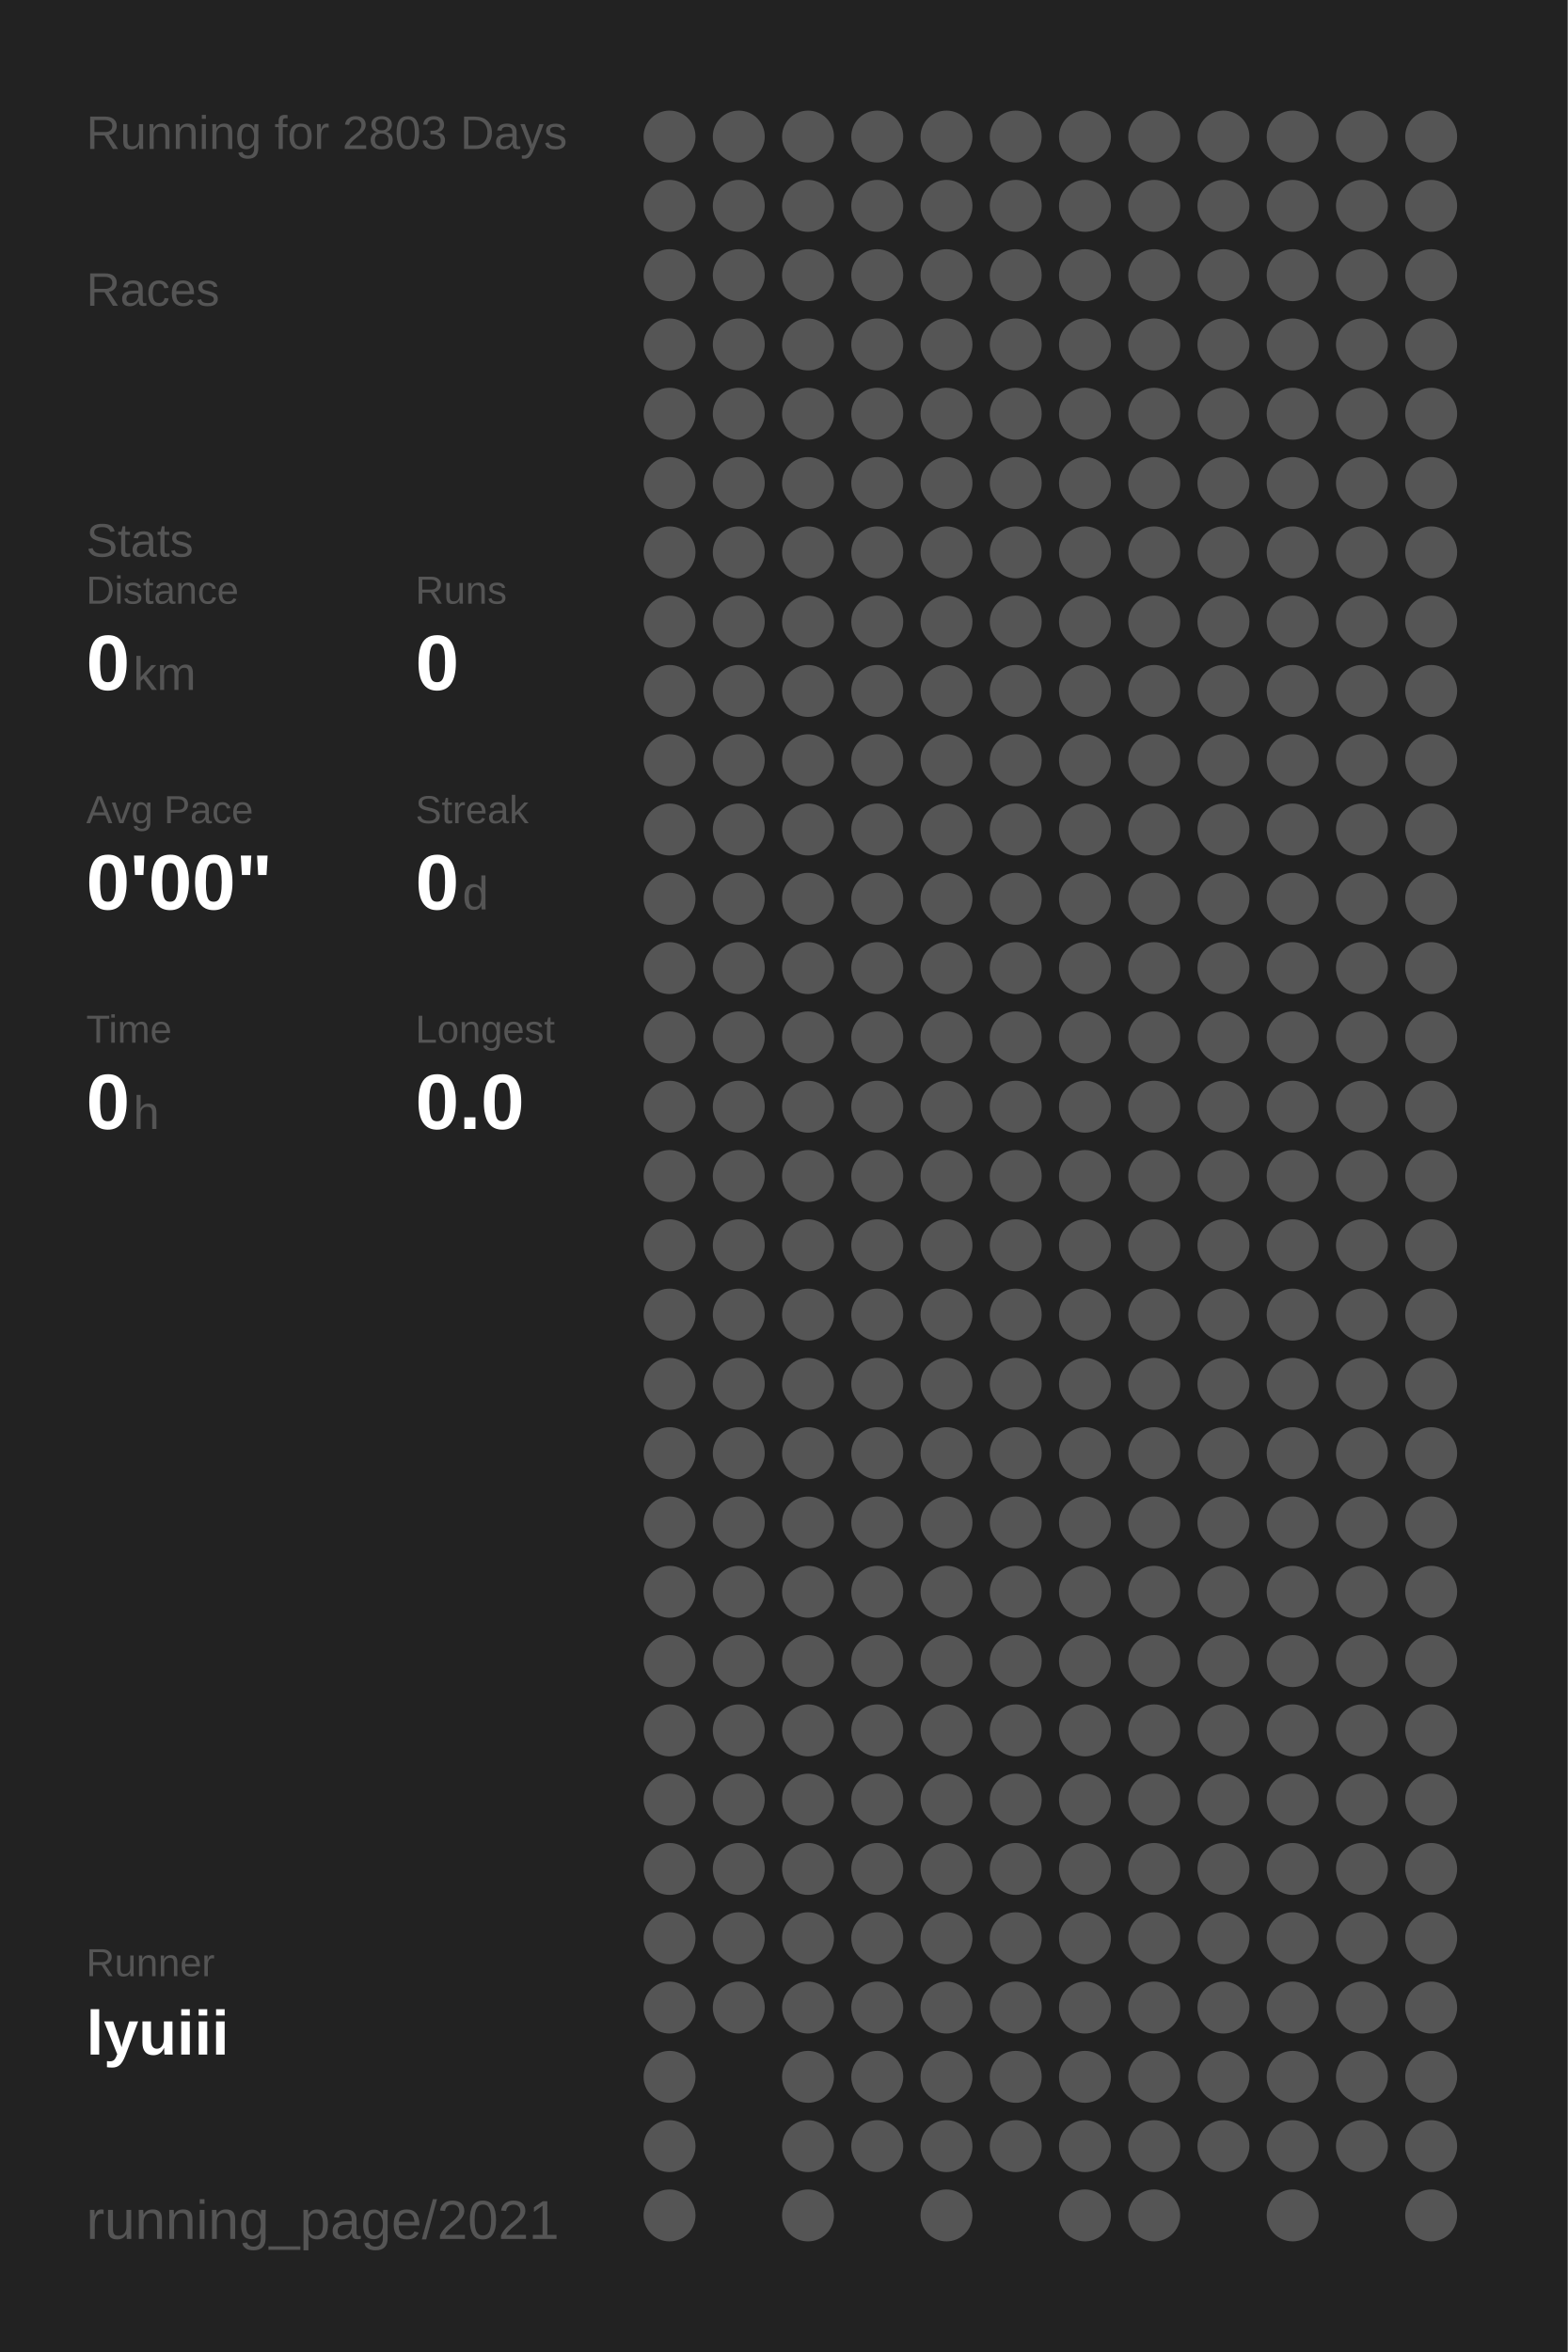
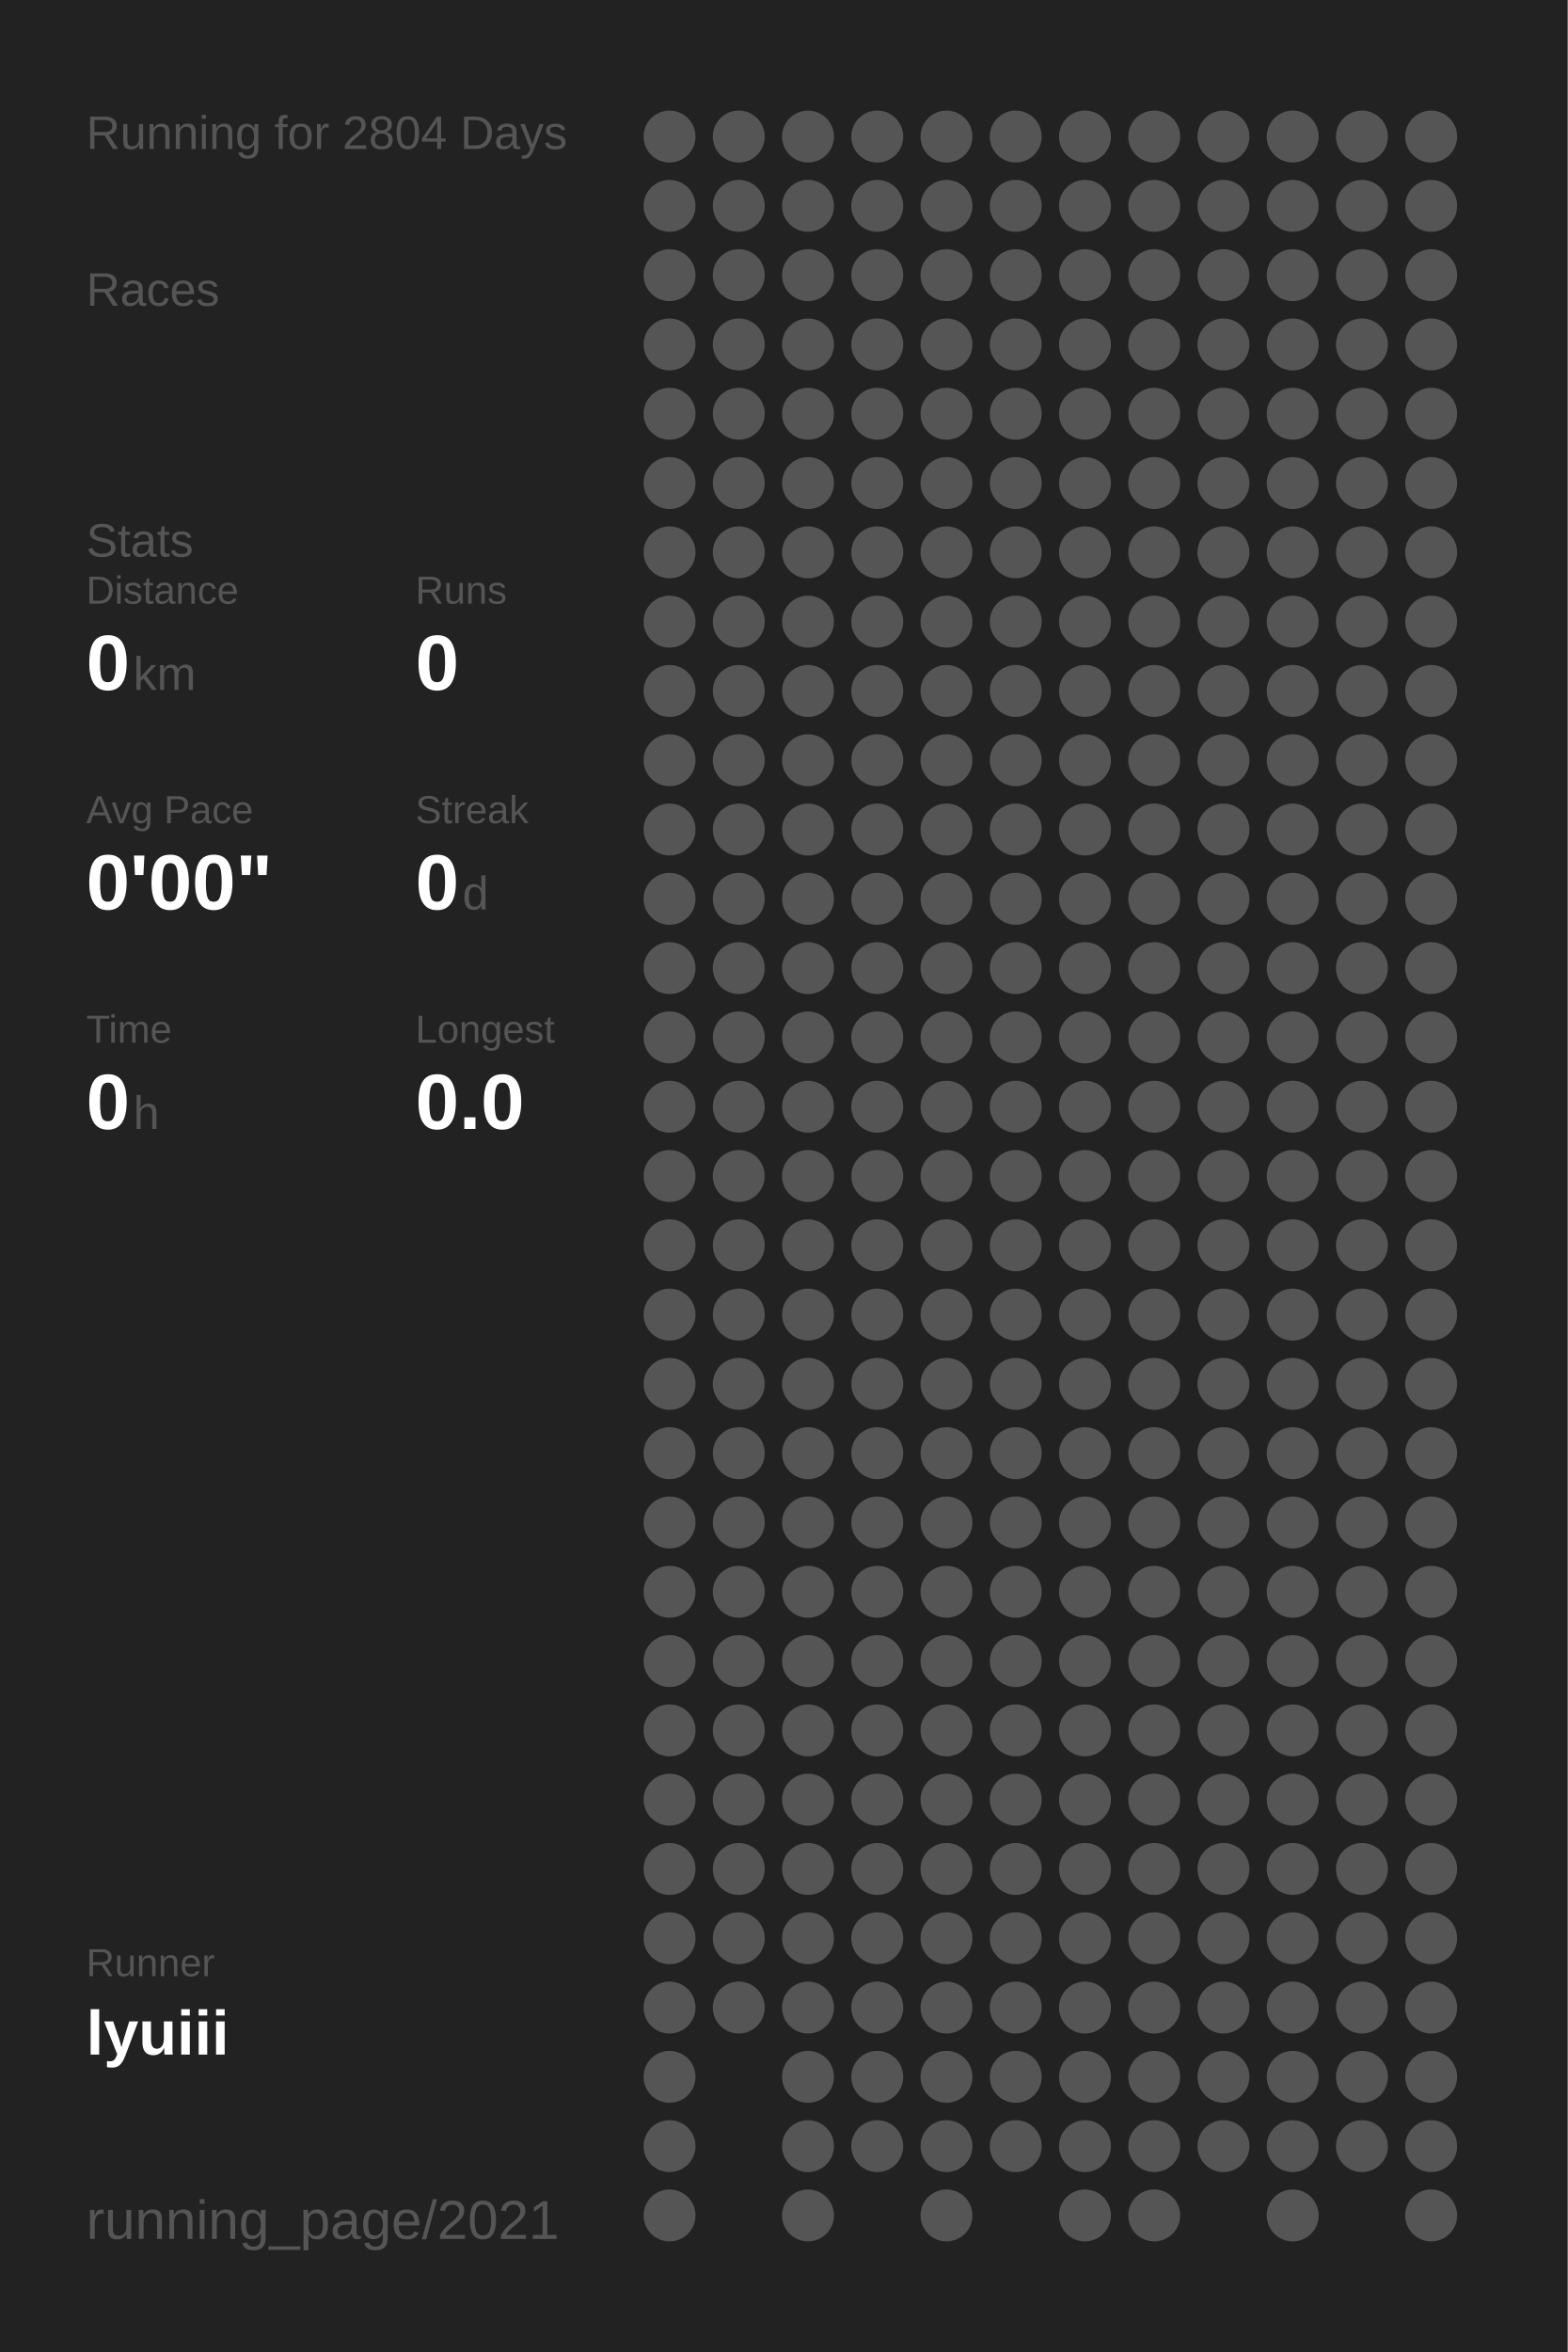
<svg xmlns="http://www.w3.org/2000/svg" baseProfile="full" height="300mm" version="1.1" viewBox="0,0,200,300" width="200mm">
  <defs />
  <rect fill="#222222" height="300" width="200" x="0" y="0" />
-   <text fill="#555555" style="font-size:6px; font-family:Arial;" x="11" y="19">Running for 2803 Days</text>
+   <text fill="#555555" style="font-size:6px; font-family:Arial;" x="11" y="19">Running for 2804 Days</text>
  <text fill="#555555" style="font-size:6px; font-family:Arial;" x="11" y="39">Races</text>
  <text fill="#555555" style="font-size:6px; font-family:Arial;" x="11" y="71">Stats</text>
  <text fill="#555555" style="font-size:5px; font-family:Arial;" x="11" y="77">Distance</text>
  <text fill="#FFFFFF" style="font-size:10px; font-family:Arial; font-weight:bold;" x="11" y="88">0</text>
  <text fill="#555555" style="font-size:6px; font-family:Arial;" x="17" y="88">km</text>
  <text fill="#555555" style="font-size:5px; font-family:Arial;" x="53" y="77">Runs</text>
  <text fill="#FFFFFF" style="font-size:10px; font-family:Arial; font-weight:bold;" x="53" y="88">0</text>
  <text fill="#555555" style="font-size:5px; font-family:Arial;" x="11" y="105">Avg Pace</text>
  <text fill="#FFFFFF" style="font-size:10px; font-family:Arial; font-weight:bold;" x="11" y="116">0'00"</text>
  <text fill="#555555" style="font-size:5px; font-family:Arial;" x="53" y="105">Streak</text>
  <text fill="#FFFFFF" style="font-size:10px; font-family:Arial; font-weight:bold;" x="53" y="116">0</text>
  <text fill="#555555" style="font-size:6px; font-family:Arial;" x="59" y="116">d</text>
  <text fill="#555555" style="font-size:5px; font-family:Arial;" x="11" y="133">Time</text>
  <text fill="#FFFFFF" style="font-size:10px; font-family:Arial; font-weight:bold;" x="11" y="144">0</text>
  <text fill="#555555" style="font-size:6px; font-family:Arial;" x="17" y="144">h</text>
  <text fill="#555555" style="font-size:5px; font-family:Arial;" x="53" y="133">Longest</text>
  <text fill="#FFFFFF" style="font-size:10px; font-family:Arial; font-weight:bold;" x="53" y="144">0.0</text>
  <text fill="#555555" style="font-size:5px; font-family:Arial;" x="11" y="252.065">Runner</text>
  <text fill="#FFFFFF" style="font-size:8px; font-family:Arial; font-weight:bold;" x="11" y="262.065">lyuiii</text>
  <text fill="#555555" style="font-size:7px; font-family:Arial;" x="11" y="285.581">running_page/2021</text>
  <circle cx="85.417" cy="17.419" fill="#555555" r="3.312" />
  <circle cx="85.417" cy="26.258" fill="#555555" r="3.312" />
  <circle cx="85.417" cy="35.097" fill="#555555" r="3.312" />
  <circle cx="85.417" cy="43.935" fill="#555555" r="3.312" />
  <circle cx="85.417" cy="52.774" fill="#555555" r="3.312" />
  <circle cx="85.417" cy="61.613" fill="#555555" r="3.312" />
  <circle cx="85.417" cy="70.452" fill="#555555" r="3.312" />
  <circle cx="85.417" cy="79.29" fill="#555555" r="3.312" />
  <circle cx="85.417" cy="88.129" fill="#555555" r="3.312" />
  <circle cx="85.417" cy="96.968" fill="#555555" r="3.312" />
  <circle cx="85.417" cy="105.806" fill="#555555" r="3.312" />
  <circle cx="85.417" cy="114.645" fill="#555555" r="3.312" />
  <circle cx="85.417" cy="123.484" fill="#555555" r="3.312" />
  <circle cx="85.417" cy="132.323" fill="#555555" r="3.312" />
  <circle cx="85.417" cy="141.161" fill="#555555" r="3.312" />
  <circle cx="85.417" cy="150" fill="#555555" r="3.312" />
  <circle cx="85.417" cy="158.839" fill="#555555" r="3.312" />
  <circle cx="85.417" cy="167.677" fill="#555555" r="3.312" />
  <circle cx="85.417" cy="176.516" fill="#555555" r="3.312" />
  <circle cx="85.417" cy="185.355" fill="#555555" r="3.312" />
  <circle cx="85.417" cy="194.194" fill="#555555" r="3.312" />
  <circle cx="85.417" cy="203.032" fill="#555555" r="3.312" />
  <circle cx="85.417" cy="211.871" fill="#555555" r="3.312" />
  <circle cx="85.417" cy="220.71" fill="#555555" r="3.312" />
  <circle cx="85.417" cy="229.548" fill="#555555" r="3.312" />
  <circle cx="85.417" cy="238.387" fill="#555555" r="3.312" />
  <circle cx="85.417" cy="247.226" fill="#555555" r="3.312" />
  <circle cx="85.417" cy="256.065" fill="#555555" r="3.312" />
  <circle cx="85.417" cy="264.903" fill="#555555" r="3.312" />
  <circle cx="85.417" cy="273.742" fill="#555555" r="3.312" />
  <circle cx="85.417" cy="282.581" fill="#555555" r="3.312" />
  <circle cx="94.25" cy="17.419" fill="#555555" r="3.312" />
  <circle cx="94.25" cy="26.258" fill="#555555" r="3.312" />
  <circle cx="94.25" cy="35.097" fill="#555555" r="3.312" />
  <circle cx="94.25" cy="43.935" fill="#555555" r="3.312" />
  <circle cx="94.25" cy="52.774" fill="#555555" r="3.312" />
  <circle cx="94.25" cy="61.613" fill="#555555" r="3.312" />
  <circle cx="94.25" cy="70.452" fill="#555555" r="3.312" />
  <circle cx="94.25" cy="79.29" fill="#555555" r="3.312" />
  <circle cx="94.25" cy="88.129" fill="#555555" r="3.312" />
  <circle cx="94.25" cy="96.968" fill="#555555" r="3.312" />
  <circle cx="94.25" cy="105.806" fill="#555555" r="3.312" />
  <circle cx="94.25" cy="114.645" fill="#555555" r="3.312" />
  <circle cx="94.25" cy="123.484" fill="#555555" r="3.312" />
  <circle cx="94.25" cy="132.323" fill="#555555" r="3.312" />
  <circle cx="94.25" cy="141.161" fill="#555555" r="3.312" />
  <circle cx="94.25" cy="150" fill="#555555" r="3.312" />
  <circle cx="94.25" cy="158.839" fill="#555555" r="3.312" />
  <circle cx="94.25" cy="167.677" fill="#555555" r="3.312" />
  <circle cx="94.25" cy="176.516" fill="#555555" r="3.312" />
  <circle cx="94.25" cy="185.355" fill="#555555" r="3.312" />
  <circle cx="94.25" cy="194.194" fill="#555555" r="3.312" />
  <circle cx="94.25" cy="203.032" fill="#555555" r="3.312" />
  <circle cx="94.25" cy="211.871" fill="#555555" r="3.312" />
  <circle cx="94.25" cy="220.71" fill="#555555" r="3.312" />
  <circle cx="94.25" cy="229.548" fill="#555555" r="3.312" />
  <circle cx="94.25" cy="238.387" fill="#555555" r="3.312" />
  <circle cx="94.25" cy="247.226" fill="#555555" r="3.312" />
  <circle cx="94.25" cy="256.065" fill="#555555" r="3.312" />
  <circle cx="103.083" cy="17.419" fill="#555555" r="3.312" />
  <circle cx="103.083" cy="26.258" fill="#555555" r="3.312" />
  <circle cx="103.083" cy="35.097" fill="#555555" r="3.312" />
  <circle cx="103.083" cy="43.935" fill="#555555" r="3.312" />
  <circle cx="103.083" cy="52.774" fill="#555555" r="3.312" />
  <circle cx="103.083" cy="61.613" fill="#555555" r="3.312" />
  <circle cx="103.083" cy="70.452" fill="#555555" r="3.312" />
  <circle cx="103.083" cy="79.29" fill="#555555" r="3.312" />
  <circle cx="103.083" cy="88.129" fill="#555555" r="3.312" />
  <circle cx="103.083" cy="96.968" fill="#555555" r="3.312" />
  <circle cx="103.083" cy="105.806" fill="#555555" r="3.312" />
  <circle cx="103.083" cy="114.645" fill="#555555" r="3.312" />
  <circle cx="103.083" cy="123.484" fill="#555555" r="3.312" />
  <circle cx="103.083" cy="132.323" fill="#555555" r="3.312" />
  <circle cx="103.083" cy="141.161" fill="#555555" r="3.312" />
  <circle cx="103.083" cy="150" fill="#555555" r="3.312" />
  <circle cx="103.083" cy="158.839" fill="#555555" r="3.312" />
  <circle cx="103.083" cy="167.677" fill="#555555" r="3.312" />
  <circle cx="103.083" cy="176.516" fill="#555555" r="3.312" />
  <circle cx="103.083" cy="185.355" fill="#555555" r="3.312" />
  <circle cx="103.083" cy="194.194" fill="#555555" r="3.312" />
  <circle cx="103.083" cy="203.032" fill="#555555" r="3.312" />
  <circle cx="103.083" cy="211.871" fill="#555555" r="3.312" />
  <circle cx="103.083" cy="220.71" fill="#555555" r="3.312" />
  <circle cx="103.083" cy="229.548" fill="#555555" r="3.312" />
  <circle cx="103.083" cy="238.387" fill="#555555" r="3.312" />
  <circle cx="103.083" cy="247.226" fill="#555555" r="3.312" />
  <circle cx="103.083" cy="256.065" fill="#555555" r="3.312" />
  <circle cx="103.083" cy="264.903" fill="#555555" r="3.312" />
  <circle cx="103.083" cy="273.742" fill="#555555" r="3.312" />
  <circle cx="103.083" cy="282.581" fill="#555555" r="3.312" />
  <circle cx="111.917" cy="17.419" fill="#555555" r="3.312" />
  <circle cx="111.917" cy="26.258" fill="#555555" r="3.312" />
  <circle cx="111.917" cy="35.097" fill="#555555" r="3.312" />
  <circle cx="111.917" cy="43.935" fill="#555555" r="3.312" />
  <circle cx="111.917" cy="52.774" fill="#555555" r="3.312" />
  <circle cx="111.917" cy="61.613" fill="#555555" r="3.312" />
  <circle cx="111.917" cy="70.452" fill="#555555" r="3.312" />
  <circle cx="111.917" cy="79.29" fill="#555555" r="3.312" />
  <circle cx="111.917" cy="88.129" fill="#555555" r="3.312" />
  <circle cx="111.917" cy="96.968" fill="#555555" r="3.312" />
  <circle cx="111.917" cy="105.806" fill="#555555" r="3.312" />
  <circle cx="111.917" cy="114.645" fill="#555555" r="3.312" />
  <circle cx="111.917" cy="123.484" fill="#555555" r="3.312" />
  <circle cx="111.917" cy="132.323" fill="#555555" r="3.312" />
  <circle cx="111.917" cy="141.161" fill="#555555" r="3.312" />
  <circle cx="111.917" cy="150" fill="#555555" r="3.312" />
  <circle cx="111.917" cy="158.839" fill="#555555" r="3.312" />
  <circle cx="111.917" cy="167.677" fill="#555555" r="3.312" />
  <circle cx="111.917" cy="176.516" fill="#555555" r="3.312" />
  <circle cx="111.917" cy="185.355" fill="#555555" r="3.312" />
  <circle cx="111.917" cy="194.194" fill="#555555" r="3.312" />
  <circle cx="111.917" cy="203.032" fill="#555555" r="3.312" />
  <circle cx="111.917" cy="211.871" fill="#555555" r="3.312" />
  <circle cx="111.917" cy="220.71" fill="#555555" r="3.312" />
  <circle cx="111.917" cy="229.548" fill="#555555" r="3.312" />
  <circle cx="111.917" cy="238.387" fill="#555555" r="3.312" />
  <circle cx="111.917" cy="247.226" fill="#555555" r="3.312" />
  <circle cx="111.917" cy="256.065" fill="#555555" r="3.312" />
  <circle cx="111.917" cy="264.903" fill="#555555" r="3.312" />
  <circle cx="111.917" cy="273.742" fill="#555555" r="3.312" />
  <circle cx="120.75" cy="17.419" fill="#555555" r="3.312" />
  <circle cx="120.75" cy="26.258" fill="#555555" r="3.312" />
  <circle cx="120.75" cy="35.097" fill="#555555" r="3.312" />
  <circle cx="120.75" cy="43.935" fill="#555555" r="3.312" />
  <circle cx="120.75" cy="52.774" fill="#555555" r="3.312" />
  <circle cx="120.75" cy="61.613" fill="#555555" r="3.312" />
  <circle cx="120.75" cy="70.452" fill="#555555" r="3.312" />
  <circle cx="120.75" cy="79.29" fill="#555555" r="3.312" />
  <circle cx="120.75" cy="88.129" fill="#555555" r="3.312" />
  <circle cx="120.75" cy="96.968" fill="#555555" r="3.312" />
  <circle cx="120.75" cy="105.806" fill="#555555" r="3.312" />
  <circle cx="120.75" cy="114.645" fill="#555555" r="3.312" />
  <circle cx="120.75" cy="123.484" fill="#555555" r="3.312" />
  <circle cx="120.75" cy="132.323" fill="#555555" r="3.312" />
  <circle cx="120.75" cy="141.161" fill="#555555" r="3.312" />
  <circle cx="120.75" cy="150" fill="#555555" r="3.312" />
  <circle cx="120.75" cy="158.839" fill="#555555" r="3.312" />
  <circle cx="120.75" cy="167.677" fill="#555555" r="3.312" />
  <circle cx="120.75" cy="176.516" fill="#555555" r="3.312" />
  <circle cx="120.75" cy="185.355" fill="#555555" r="3.312" />
  <circle cx="120.75" cy="194.194" fill="#555555" r="3.312" />
  <circle cx="120.75" cy="203.032" fill="#555555" r="3.312" />
  <circle cx="120.75" cy="211.871" fill="#555555" r="3.312" />
  <circle cx="120.75" cy="220.71" fill="#555555" r="3.312" />
  <circle cx="120.75" cy="229.548" fill="#555555" r="3.312" />
  <circle cx="120.75" cy="238.387" fill="#555555" r="3.312" />
  <circle cx="120.75" cy="247.226" fill="#555555" r="3.312" />
  <circle cx="120.75" cy="256.065" fill="#555555" r="3.312" />
  <circle cx="120.75" cy="264.903" fill="#555555" r="3.312" />
  <circle cx="120.75" cy="273.742" fill="#555555" r="3.312" />
  <circle cx="120.75" cy="282.581" fill="#555555" r="3.312" />
  <circle cx="129.583" cy="17.419" fill="#555555" r="3.312" />
  <circle cx="129.583" cy="26.258" fill="#555555" r="3.312" />
  <circle cx="129.583" cy="35.097" fill="#555555" r="3.312" />
  <circle cx="129.583" cy="43.935" fill="#555555" r="3.312" />
  <circle cx="129.583" cy="52.774" fill="#555555" r="3.312" />
  <circle cx="129.583" cy="61.613" fill="#555555" r="3.312" />
  <circle cx="129.583" cy="70.452" fill="#555555" r="3.312" />
  <circle cx="129.583" cy="79.29" fill="#555555" r="3.312" />
  <circle cx="129.583" cy="88.129" fill="#555555" r="3.312" />
  <circle cx="129.583" cy="96.968" fill="#555555" r="3.312" />
  <circle cx="129.583" cy="105.806" fill="#555555" r="3.312" />
  <circle cx="129.583" cy="114.645" fill="#555555" r="3.312" />
  <circle cx="129.583" cy="123.484" fill="#555555" r="3.312" />
  <circle cx="129.583" cy="132.323" fill="#555555" r="3.312" />
  <circle cx="129.583" cy="141.161" fill="#555555" r="3.312" />
  <circle cx="129.583" cy="150" fill="#555555" r="3.312" />
  <circle cx="129.583" cy="158.839" fill="#555555" r="3.312" />
  <circle cx="129.583" cy="167.677" fill="#555555" r="3.312" />
  <circle cx="129.583" cy="176.516" fill="#555555" r="3.312" />
  <circle cx="129.583" cy="185.355" fill="#555555" r="3.312" />
  <circle cx="129.583" cy="194.194" fill="#555555" r="3.312" />
  <circle cx="129.583" cy="203.032" fill="#555555" r="3.312" />
  <circle cx="129.583" cy="211.871" fill="#555555" r="3.312" />
  <circle cx="129.583" cy="220.71" fill="#555555" r="3.312" />
  <circle cx="129.583" cy="229.548" fill="#555555" r="3.312" />
  <circle cx="129.583" cy="238.387" fill="#555555" r="3.312" />
  <circle cx="129.583" cy="247.226" fill="#555555" r="3.312" />
  <circle cx="129.583" cy="256.065" fill="#555555" r="3.312" />
  <circle cx="129.583" cy="264.903" fill="#555555" r="3.312" />
  <circle cx="129.583" cy="273.742" fill="#555555" r="3.312" />
  <circle cx="138.417" cy="17.419" fill="#555555" r="3.312" />
  <circle cx="138.417" cy="26.258" fill="#555555" r="3.312" />
  <circle cx="138.417" cy="35.097" fill="#555555" r="3.312" />
  <circle cx="138.417" cy="43.935" fill="#555555" r="3.312" />
  <circle cx="138.417" cy="52.774" fill="#555555" r="3.312" />
  <circle cx="138.417" cy="61.613" fill="#555555" r="3.312" />
  <circle cx="138.417" cy="70.452" fill="#555555" r="3.312" />
  <circle cx="138.417" cy="79.29" fill="#555555" r="3.312" />
  <circle cx="138.417" cy="88.129" fill="#555555" r="3.312" />
  <circle cx="138.417" cy="96.968" fill="#555555" r="3.312" />
  <circle cx="138.417" cy="105.806" fill="#555555" r="3.312" />
  <circle cx="138.417" cy="114.645" fill="#555555" r="3.312" />
  <circle cx="138.417" cy="123.484" fill="#555555" r="3.312" />
  <circle cx="138.417" cy="132.323" fill="#555555" r="3.312" />
  <circle cx="138.417" cy="141.161" fill="#555555" r="3.312" />
  <circle cx="138.417" cy="150" fill="#555555" r="3.312" />
  <circle cx="138.417" cy="158.839" fill="#555555" r="3.312" />
  <circle cx="138.417" cy="167.677" fill="#555555" r="3.312" />
  <circle cx="138.417" cy="176.516" fill="#555555" r="3.312" />
  <circle cx="138.417" cy="185.355" fill="#555555" r="3.312" />
  <circle cx="138.417" cy="194.194" fill="#555555" r="3.312" />
  <circle cx="138.417" cy="203.032" fill="#555555" r="3.312" />
  <circle cx="138.417" cy="211.871" fill="#555555" r="3.312" />
  <circle cx="138.417" cy="220.71" fill="#555555" r="3.312" />
  <circle cx="138.417" cy="229.548" fill="#555555" r="3.312" />
  <circle cx="138.417" cy="238.387" fill="#555555" r="3.312" />
  <circle cx="138.417" cy="247.226" fill="#555555" r="3.312" />
  <circle cx="138.417" cy="256.065" fill="#555555" r="3.312" />
  <circle cx="138.417" cy="264.903" fill="#555555" r="3.312" />
  <circle cx="138.417" cy="273.742" fill="#555555" r="3.312" />
  <circle cx="138.417" cy="282.581" fill="#555555" r="3.312" />
  <circle cx="147.25" cy="17.419" fill="#555555" r="3.312" />
  <circle cx="147.25" cy="26.258" fill="#555555" r="3.312" />
  <circle cx="147.25" cy="35.097" fill="#555555" r="3.312" />
  <circle cx="147.25" cy="43.935" fill="#555555" r="3.312" />
  <circle cx="147.25" cy="52.774" fill="#555555" r="3.312" />
  <circle cx="147.25" cy="61.613" fill="#555555" r="3.312" />
  <circle cx="147.25" cy="70.452" fill="#555555" r="3.312" />
  <circle cx="147.25" cy="79.29" fill="#555555" r="3.312" />
  <circle cx="147.25" cy="88.129" fill="#555555" r="3.312" />
  <circle cx="147.25" cy="96.968" fill="#555555" r="3.312" />
  <circle cx="147.25" cy="105.806" fill="#555555" r="3.312" />
  <circle cx="147.25" cy="114.645" fill="#555555" r="3.312" />
  <circle cx="147.25" cy="123.484" fill="#555555" r="3.312" />
  <circle cx="147.25" cy="132.323" fill="#555555" r="3.312" />
  <circle cx="147.25" cy="141.161" fill="#555555" r="3.312" />
  <circle cx="147.25" cy="150" fill="#555555" r="3.312" />
  <circle cx="147.25" cy="158.839" fill="#555555" r="3.312" />
  <circle cx="147.25" cy="167.677" fill="#555555" r="3.312" />
  <circle cx="147.25" cy="176.516" fill="#555555" r="3.312" />
  <circle cx="147.25" cy="185.355" fill="#555555" r="3.312" />
  <circle cx="147.25" cy="194.194" fill="#555555" r="3.312" />
  <circle cx="147.25" cy="203.032" fill="#555555" r="3.312" />
  <circle cx="147.25" cy="211.871" fill="#555555" r="3.312" />
  <circle cx="147.25" cy="220.71" fill="#555555" r="3.312" />
  <circle cx="147.25" cy="229.548" fill="#555555" r="3.312" />
  <circle cx="147.25" cy="238.387" fill="#555555" r="3.312" />
  <circle cx="147.25" cy="247.226" fill="#555555" r="3.312" />
  <circle cx="147.25" cy="256.065" fill="#555555" r="3.312" />
  <circle cx="147.25" cy="264.903" fill="#555555" r="3.312" />
  <circle cx="147.25" cy="273.742" fill="#555555" r="3.312" />
  <circle cx="147.25" cy="282.581" fill="#555555" r="3.312" />
  <circle cx="156.083" cy="17.419" fill="#555555" r="3.312" />
  <circle cx="156.083" cy="26.258" fill="#555555" r="3.312" />
  <circle cx="156.083" cy="35.097" fill="#555555" r="3.312" />
  <circle cx="156.083" cy="43.935" fill="#555555" r="3.312" />
  <circle cx="156.083" cy="52.774" fill="#555555" r="3.312" />
  <circle cx="156.083" cy="61.613" fill="#555555" r="3.312" />
  <circle cx="156.083" cy="70.452" fill="#555555" r="3.312" />
  <circle cx="156.083" cy="79.29" fill="#555555" r="3.312" />
  <circle cx="156.083" cy="88.129" fill="#555555" r="3.312" />
  <circle cx="156.083" cy="96.968" fill="#555555" r="3.312" />
  <circle cx="156.083" cy="105.806" fill="#555555" r="3.312" />
  <circle cx="156.083" cy="114.645" fill="#555555" r="3.312" />
  <circle cx="156.083" cy="123.484" fill="#555555" r="3.312" />
  <circle cx="156.083" cy="132.323" fill="#555555" r="3.312" />
  <circle cx="156.083" cy="141.161" fill="#555555" r="3.312" />
  <circle cx="156.083" cy="150" fill="#555555" r="3.312" />
  <circle cx="156.083" cy="158.839" fill="#555555" r="3.312" />
  <circle cx="156.083" cy="167.677" fill="#555555" r="3.312" />
  <circle cx="156.083" cy="176.516" fill="#555555" r="3.312" />
  <circle cx="156.083" cy="185.355" fill="#555555" r="3.312" />
  <circle cx="156.083" cy="194.194" fill="#555555" r="3.312" />
  <circle cx="156.083" cy="203.032" fill="#555555" r="3.312" />
  <circle cx="156.083" cy="211.871" fill="#555555" r="3.312" />
  <circle cx="156.083" cy="220.71" fill="#555555" r="3.312" />
  <circle cx="156.083" cy="229.548" fill="#555555" r="3.312" />
  <circle cx="156.083" cy="238.387" fill="#555555" r="3.312" />
  <circle cx="156.083" cy="247.226" fill="#555555" r="3.312" />
  <circle cx="156.083" cy="256.065" fill="#555555" r="3.312" />
  <circle cx="156.083" cy="264.903" fill="#555555" r="3.312" />
  <circle cx="156.083" cy="273.742" fill="#555555" r="3.312" />
  <circle cx="164.917" cy="17.419" fill="#555555" r="3.312" />
  <circle cx="164.917" cy="26.258" fill="#555555" r="3.312" />
  <circle cx="164.917" cy="35.097" fill="#555555" r="3.312" />
  <circle cx="164.917" cy="43.935" fill="#555555" r="3.312" />
  <circle cx="164.917" cy="52.774" fill="#555555" r="3.312" />
  <circle cx="164.917" cy="61.613" fill="#555555" r="3.312" />
  <circle cx="164.917" cy="70.452" fill="#555555" r="3.312" />
  <circle cx="164.917" cy="79.29" fill="#555555" r="3.312" />
  <circle cx="164.917" cy="88.129" fill="#555555" r="3.312" />
  <circle cx="164.917" cy="96.968" fill="#555555" r="3.312" />
  <circle cx="164.917" cy="105.806" fill="#555555" r="3.312" />
  <circle cx="164.917" cy="114.645" fill="#555555" r="3.312" />
  <circle cx="164.917" cy="123.484" fill="#555555" r="3.312" />
  <circle cx="164.917" cy="132.323" fill="#555555" r="3.312" />
  <circle cx="164.917" cy="141.161" fill="#555555" r="3.312" />
  <circle cx="164.917" cy="150" fill="#555555" r="3.312" />
  <circle cx="164.917" cy="158.839" fill="#555555" r="3.312" />
  <circle cx="164.917" cy="167.677" fill="#555555" r="3.312" />
  <circle cx="164.917" cy="176.516" fill="#555555" r="3.312" />
  <circle cx="164.917" cy="185.355" fill="#555555" r="3.312" />
  <circle cx="164.917" cy="194.194" fill="#555555" r="3.312" />
  <circle cx="164.917" cy="203.032" fill="#555555" r="3.312" />
  <circle cx="164.917" cy="211.871" fill="#555555" r="3.312" />
  <circle cx="164.917" cy="220.71" fill="#555555" r="3.312" />
  <circle cx="164.917" cy="229.548" fill="#555555" r="3.312" />
  <circle cx="164.917" cy="238.387" fill="#555555" r="3.312" />
  <circle cx="164.917" cy="247.226" fill="#555555" r="3.312" />
  <circle cx="164.917" cy="256.065" fill="#555555" r="3.312" />
  <circle cx="164.917" cy="264.903" fill="#555555" r="3.312" />
  <circle cx="164.917" cy="273.742" fill="#555555" r="3.312" />
  <circle cx="164.917" cy="282.581" fill="#555555" r="3.312" />
  <circle cx="173.75" cy="17.419" fill="#555555" r="3.312" />
  <circle cx="173.75" cy="26.258" fill="#555555" r="3.312" />
  <circle cx="173.75" cy="35.097" fill="#555555" r="3.312" />
  <circle cx="173.75" cy="43.935" fill="#555555" r="3.312" />
  <circle cx="173.75" cy="52.774" fill="#555555" r="3.312" />
  <circle cx="173.75" cy="61.613" fill="#555555" r="3.312" />
  <circle cx="173.75" cy="70.452" fill="#555555" r="3.312" />
  <circle cx="173.75" cy="79.29" fill="#555555" r="3.312" />
  <circle cx="173.75" cy="88.129" fill="#555555" r="3.312" />
  <circle cx="173.75" cy="96.968" fill="#555555" r="3.312" />
  <circle cx="173.75" cy="105.806" fill="#555555" r="3.312" />
  <circle cx="173.75" cy="114.645" fill="#555555" r="3.312" />
  <circle cx="173.75" cy="123.484" fill="#555555" r="3.312" />
  <circle cx="173.75" cy="132.323" fill="#555555" r="3.312" />
  <circle cx="173.75" cy="141.161" fill="#555555" r="3.312" />
  <circle cx="173.75" cy="150" fill="#555555" r="3.312" />
  <circle cx="173.75" cy="158.839" fill="#555555" r="3.312" />
  <circle cx="173.75" cy="167.677" fill="#555555" r="3.312" />
  <circle cx="173.75" cy="176.516" fill="#555555" r="3.312" />
  <circle cx="173.75" cy="185.355" fill="#555555" r="3.312" />
  <circle cx="173.75" cy="194.194" fill="#555555" r="3.312" />
  <circle cx="173.75" cy="203.032" fill="#555555" r="3.312" />
  <circle cx="173.75" cy="211.871" fill="#555555" r="3.312" />
  <circle cx="173.75" cy="220.71" fill="#555555" r="3.312" />
  <circle cx="173.75" cy="229.548" fill="#555555" r="3.312" />
  <circle cx="173.75" cy="238.387" fill="#555555" r="3.312" />
  <circle cx="173.75" cy="247.226" fill="#555555" r="3.312" />
  <circle cx="173.75" cy="256.065" fill="#555555" r="3.312" />
  <circle cx="173.75" cy="264.903" fill="#555555" r="3.312" />
  <circle cx="173.75" cy="273.742" fill="#555555" r="3.312" />
  <circle cx="182.583" cy="17.419" fill="#555555" r="3.312" />
  <circle cx="182.583" cy="26.258" fill="#555555" r="3.312" />
  <circle cx="182.583" cy="35.097" fill="#555555" r="3.312" />
  <circle cx="182.583" cy="43.935" fill="#555555" r="3.312" />
  <circle cx="182.583" cy="52.774" fill="#555555" r="3.312" />
  <circle cx="182.583" cy="61.613" fill="#555555" r="3.312" />
  <circle cx="182.583" cy="70.452" fill="#555555" r="3.312" />
  <circle cx="182.583" cy="79.29" fill="#555555" r="3.312" />
  <circle cx="182.583" cy="88.129" fill="#555555" r="3.312" />
  <circle cx="182.583" cy="96.968" fill="#555555" r="3.312" />
  <circle cx="182.583" cy="105.806" fill="#555555" r="3.312" />
  <circle cx="182.583" cy="114.645" fill="#555555" r="3.312" />
  <circle cx="182.583" cy="123.484" fill="#555555" r="3.312" />
  <circle cx="182.583" cy="132.323" fill="#555555" r="3.312" />
  <circle cx="182.583" cy="141.161" fill="#555555" r="3.312" />
  <circle cx="182.583" cy="150" fill="#555555" r="3.312" />
  <circle cx="182.583" cy="158.839" fill="#555555" r="3.312" />
  <circle cx="182.583" cy="167.677" fill="#555555" r="3.312" />
  <circle cx="182.583" cy="176.516" fill="#555555" r="3.312" />
  <circle cx="182.583" cy="185.355" fill="#555555" r="3.312" />
  <circle cx="182.583" cy="194.194" fill="#555555" r="3.312" />
  <circle cx="182.583" cy="203.032" fill="#555555" r="3.312" />
  <circle cx="182.583" cy="211.871" fill="#555555" r="3.312" />
  <circle cx="182.583" cy="220.71" fill="#555555" r="3.312" />
  <circle cx="182.583" cy="229.548" fill="#555555" r="3.312" />
  <circle cx="182.583" cy="238.387" fill="#555555" r="3.312" />
  <circle cx="182.583" cy="247.226" fill="#555555" r="3.312" />
  <circle cx="182.583" cy="256.065" fill="#555555" r="3.312" />
  <circle cx="182.583" cy="264.903" fill="#555555" r="3.312" />
  <circle cx="182.583" cy="273.742" fill="#555555" r="3.312" />
  <circle cx="182.583" cy="282.581" fill="#555555" r="3.312" />
</svg>
